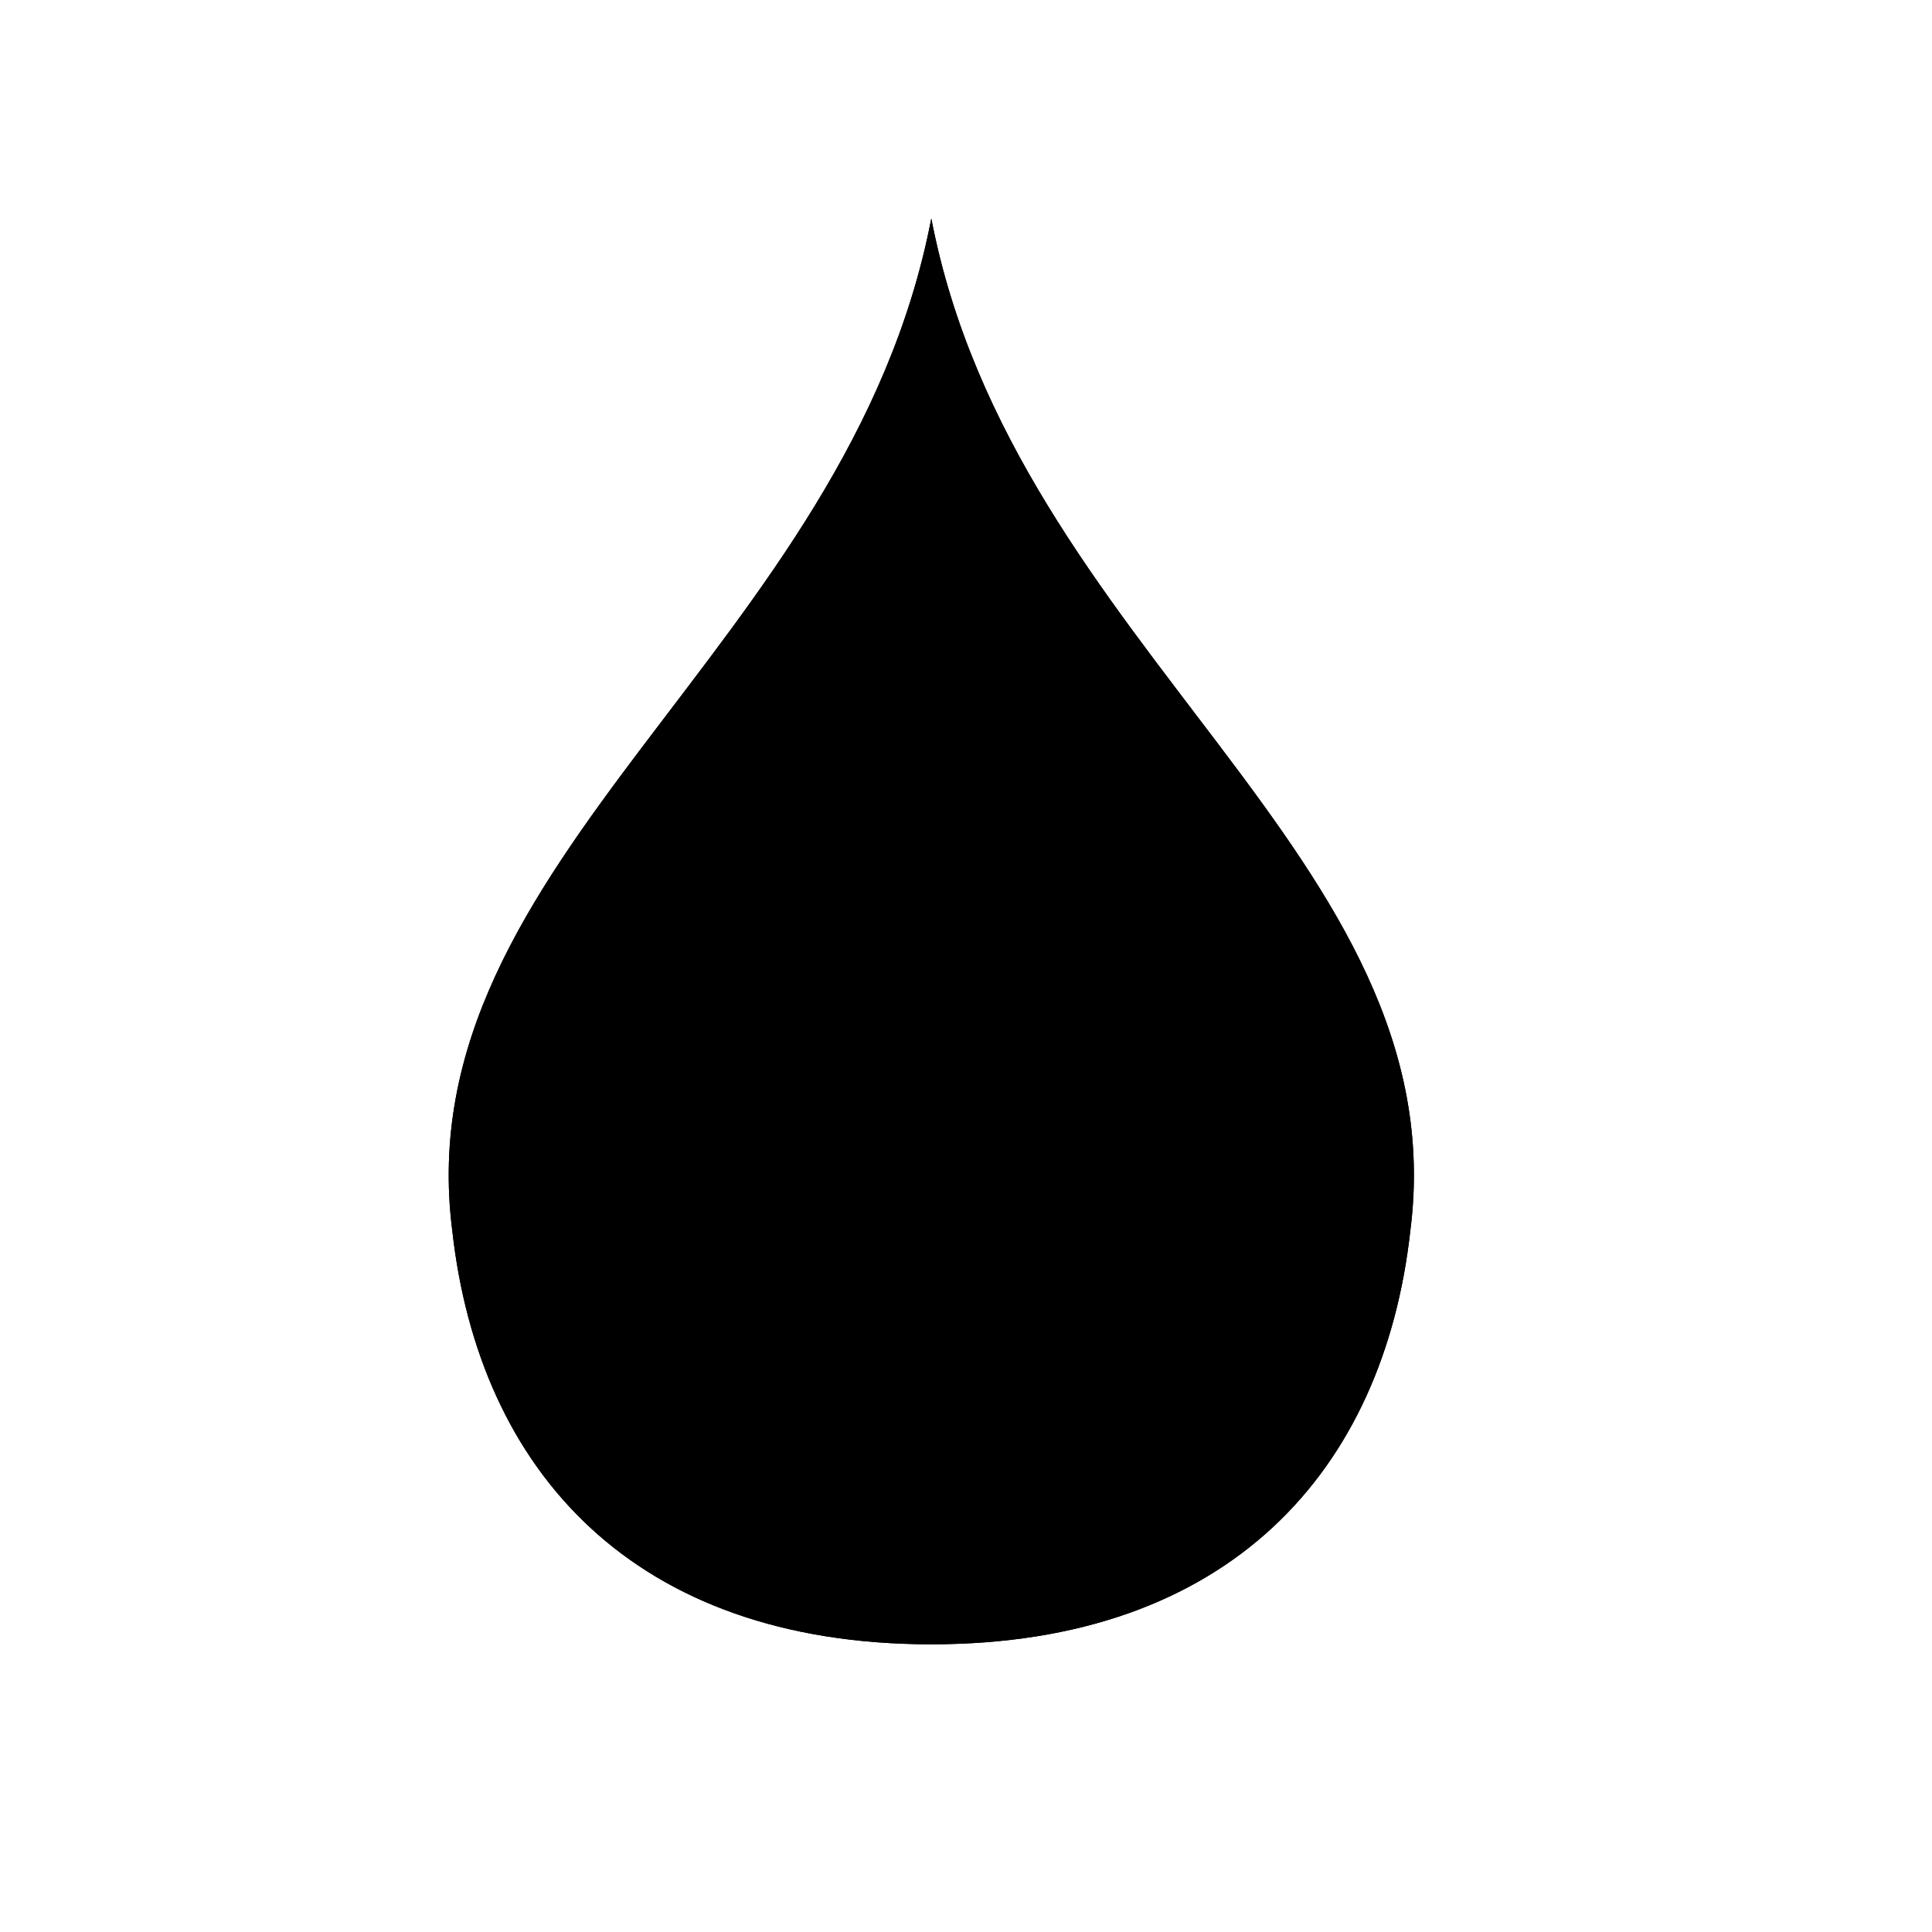
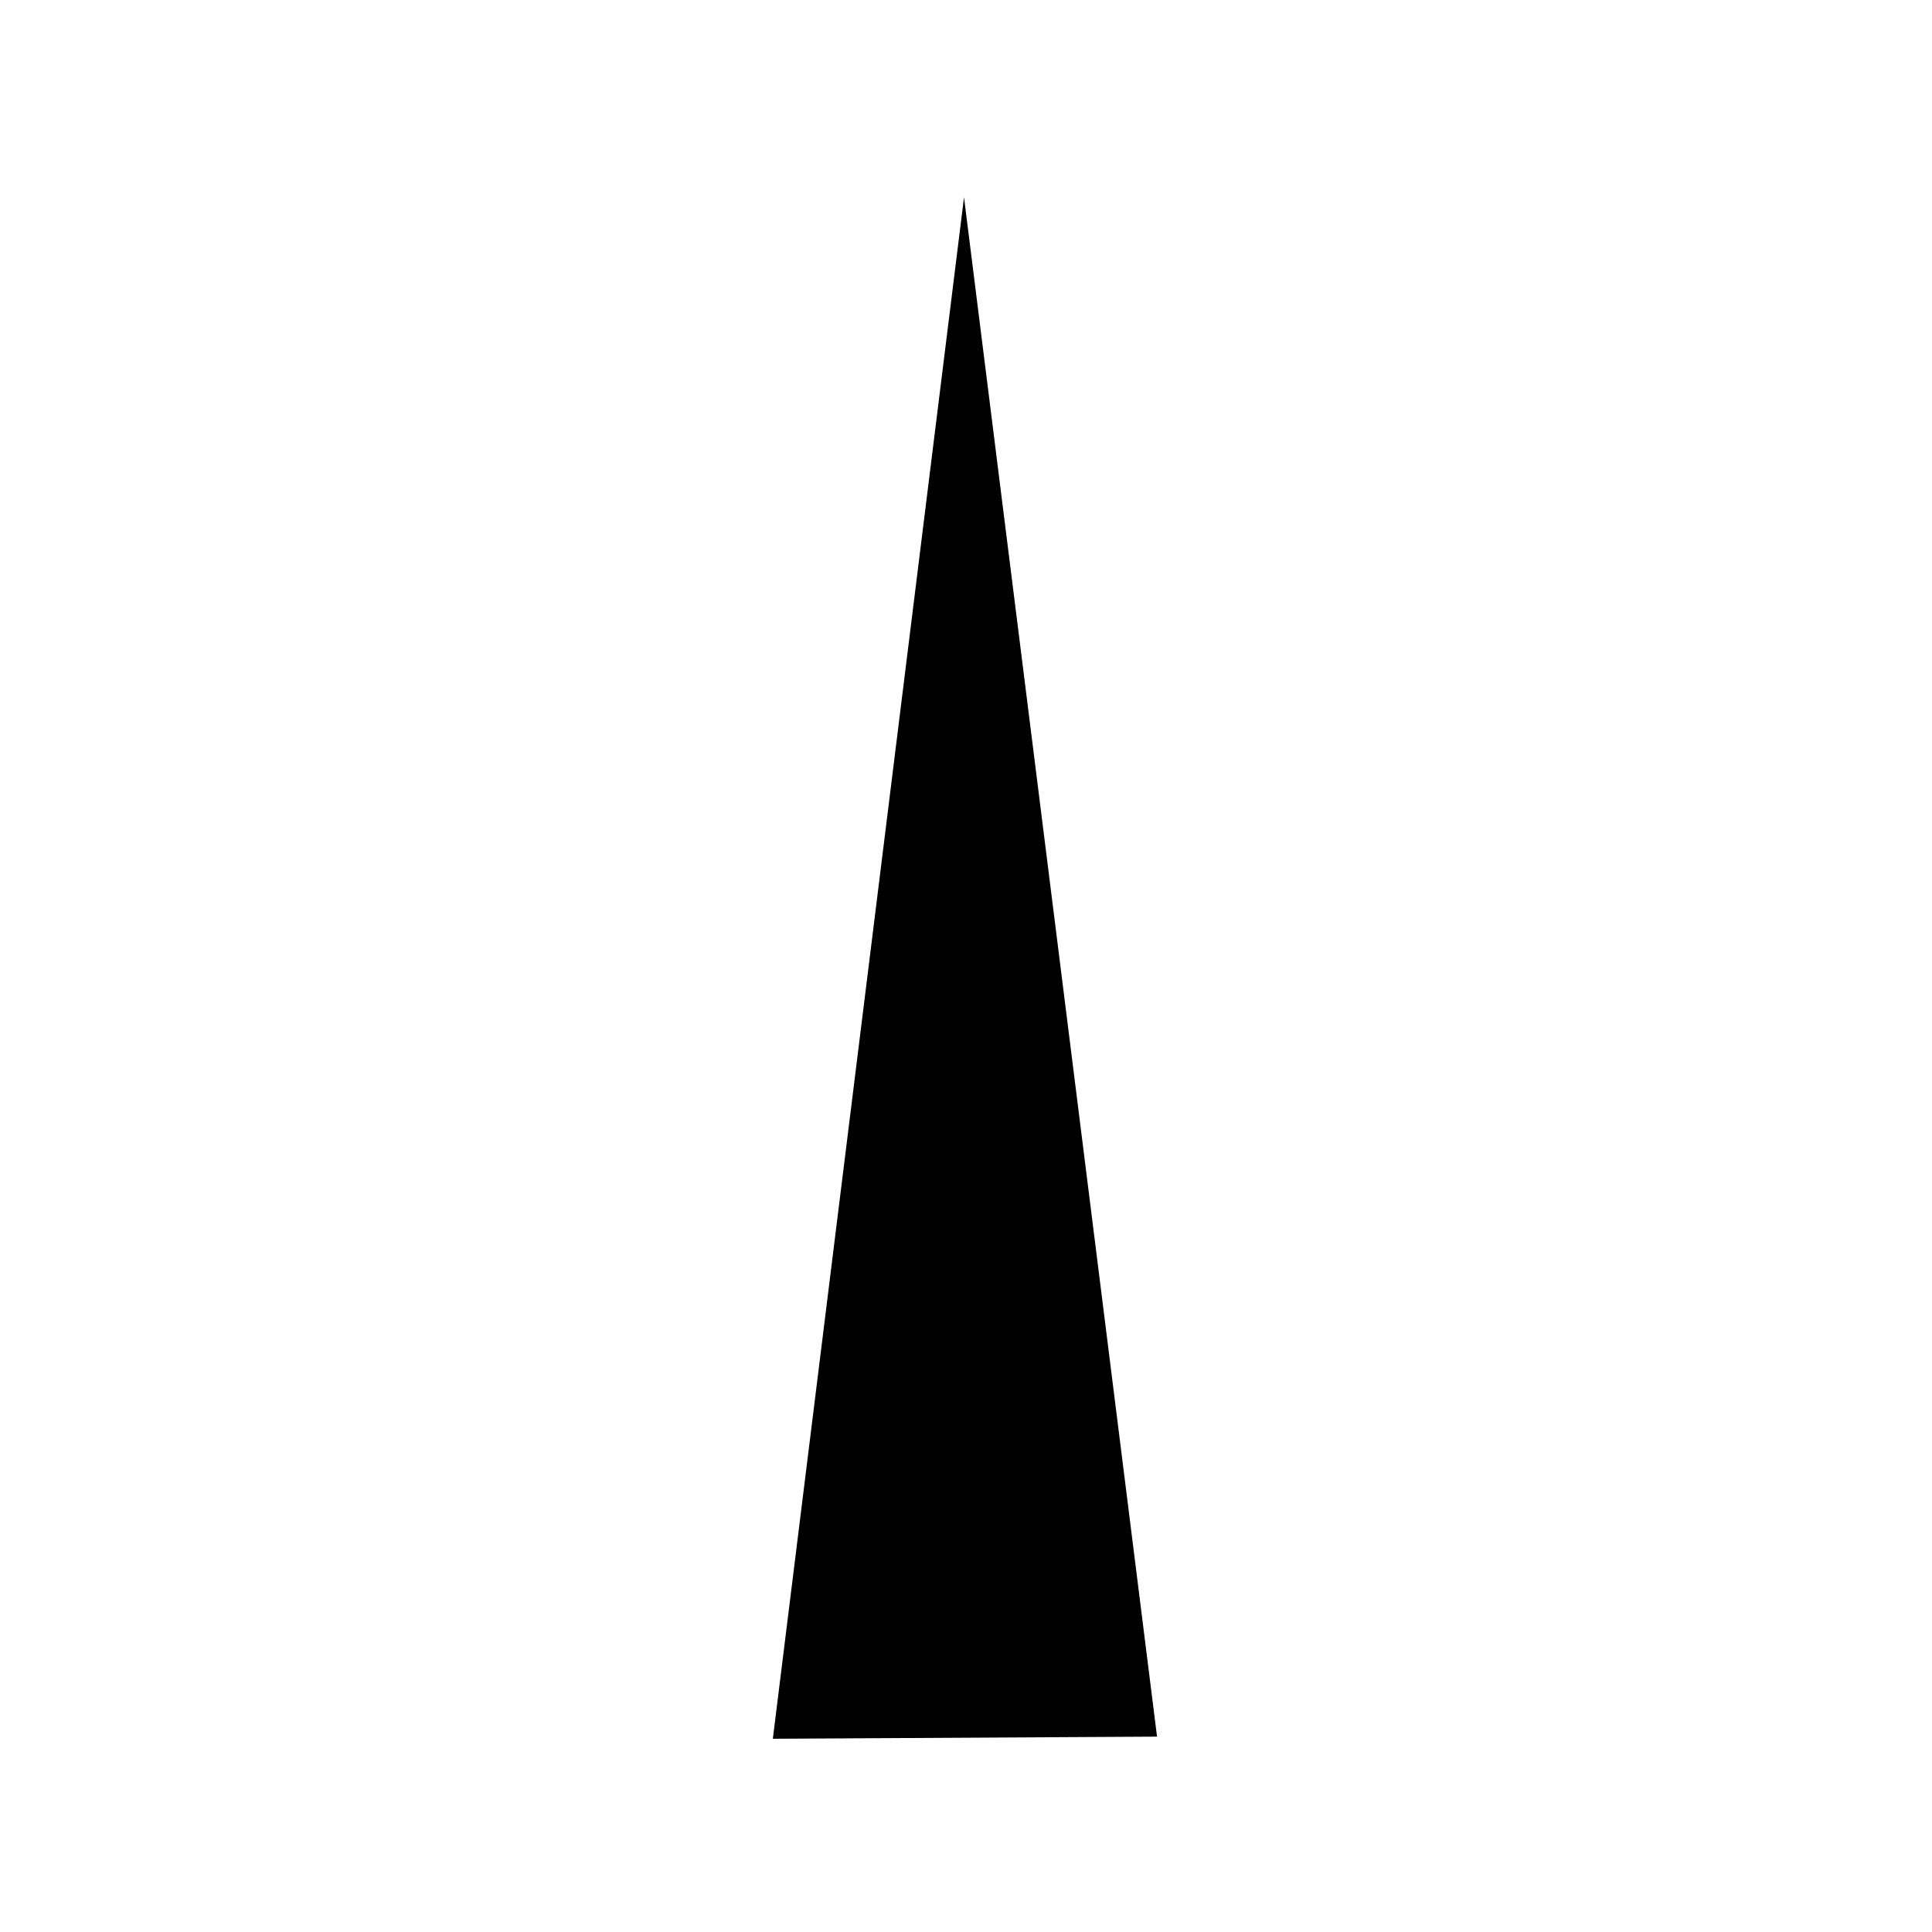
- <svg viewBox="0 0 147 147">
-   <g id="_8_fill" data-name="8 fill">
-     <path class="cls-1" d="M70.86,125.11c22.67,0,34.43-13.21,36.45-31.49,3.62-28.36-30.16-44.28-36.45-77-6.29,32.72-40.06,48.65-36.45,77C36.44,111.9,48.19,125.11,70.86,125.11Z" />
-   </g>
-   <g id="_8_stroke" data-name="8 stroke">
-     <path class="cls-2" d="M70.86,125.11c22.67,0,34.43-13.21,36.45-31.49,3.62-28.36-30.16-44.28-36.45-77-6.29,32.72-40.06,48.65-36.45,77C36.44,111.9,48.19,125.11,70.86,125.11Z" />
-     <path class="cls-2" d="M70.86,117.68c17.31,0,34.49-15,26.24-40.86.44,14.44-9.54,21.26-20.39,21.26C85.05,94.93,98,73.42,88,59.4c3.28,12.72-6.3,20.82-12.16,17-5-3.32-1.28-18.73,6.74-22.31C75.93,48.64,71.9,39.19,70.86,28.43c-1,10.76-5.06,20.21-11.71,25.64,8,3.58,11.71,19,6.74,22.31-5.86,3.85-15.44-4.25-12.16-17-10,14,3,35.52,11.29,38.67-10.85,0-20.82-6.82-20.39-21.26C36.38,102.69,53.55,117.68,70.86,117.68Z" />
-   </g>
+ <svg viewBox="0 0 150 150">
+   <path d="M 60.003,134.997 74.846,15.318 89.832,134.832" />
</svg>
